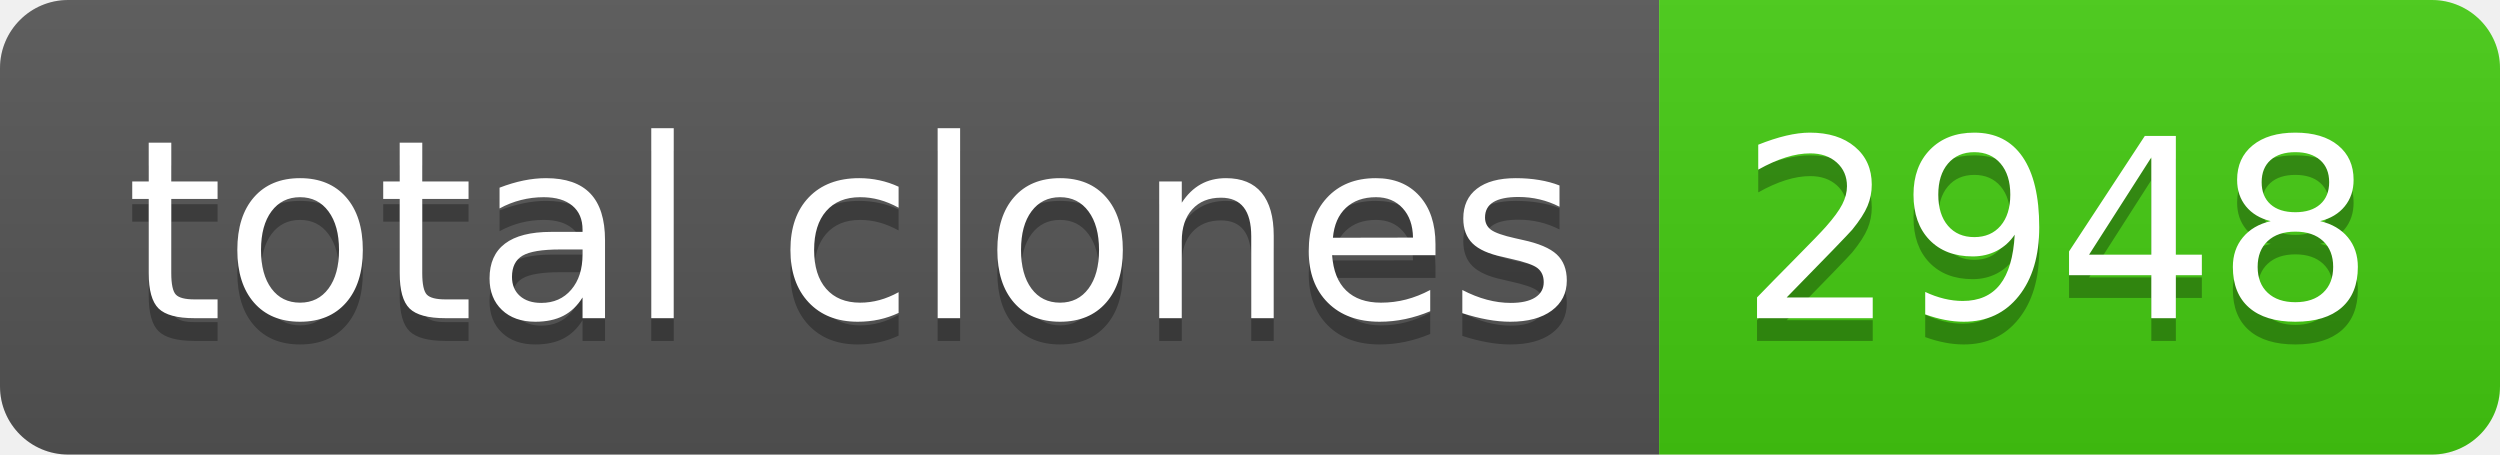
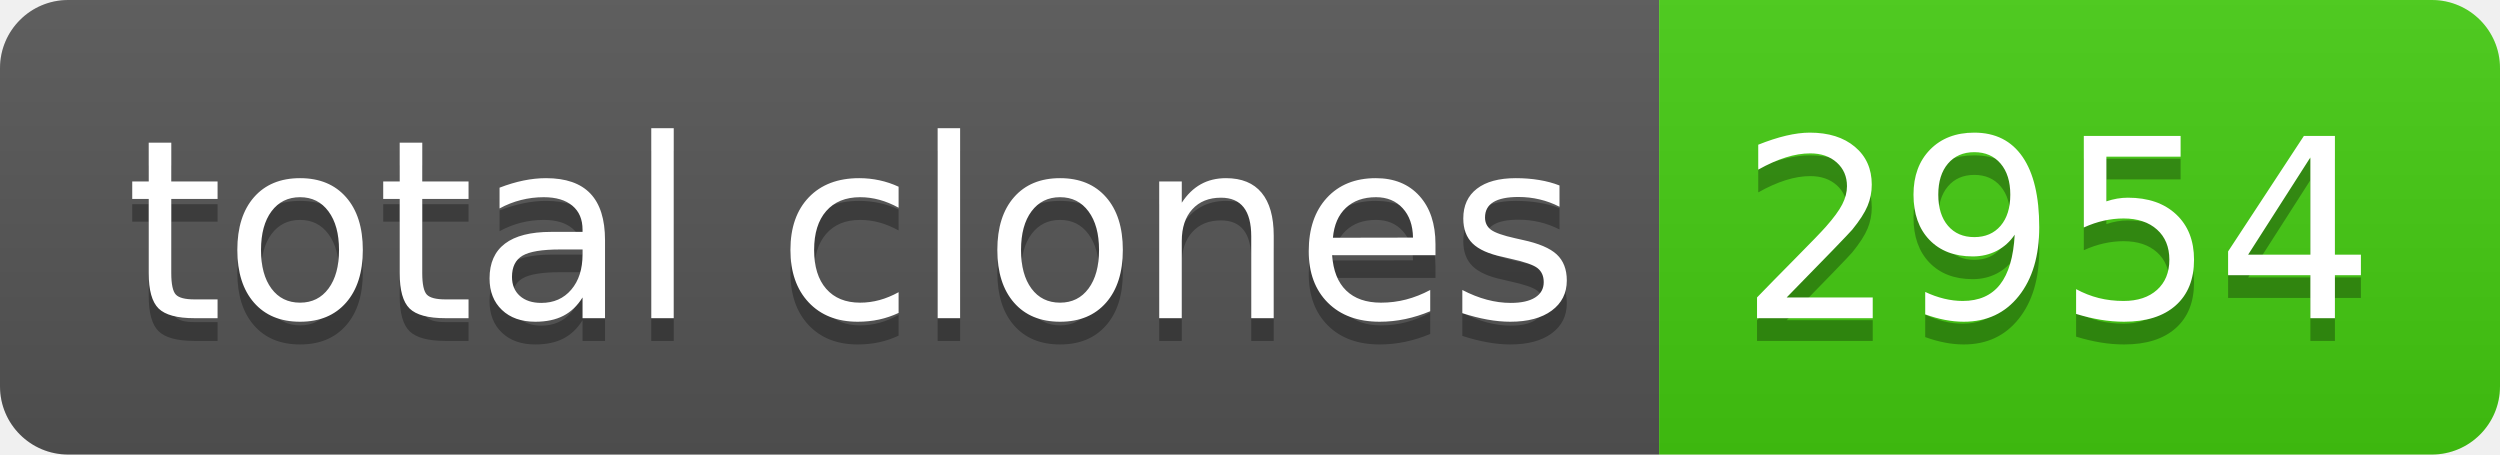
- <svg xmlns="http://www.w3.org/2000/svg" width="110" height="20" role="img" aria-label="total clones: 2948">
+ <svg xmlns="http://www.w3.org/2000/svg" width="110" height="20" role="img" aria-label="total clones: 2954">
  <linearGradient id="s" x2="0" y2="100%">
    <stop offset="0" stop-color="#bbb" stop-opacity=".1" />
    <stop offset="1" stop-opacity=".1" />
  </linearGradient>
  <clipPath id="r">
    <rect width="110" height="20" rx="3" fill="#fff" />
  </clipPath>
  <g clip-path="url(#r)">
    <rect width="73" height="20" fill="#555" />
    <rect x="73" width="37" height="20" fill="#4c1" />
    <rect width="110" height="20" fill="url(#s)" />
  </g>
  <g fill="#fff" text-anchor="middle" font-family="Verdana,Geneva,DejaVu Sans,sans-serif" text-rendering="geometricPrecision" font-size="110">
    <text aria-hidden="true" x="375" y="150" fill="#010101" fill-opacity=".3" transform="scale(.1)" textLength="630">total clones</text>
    <text x="375" y="140" transform="scale(.1)" fill="#fff" textLength="630">total clones</text>
-     <text aria-hidden="true" x="905" y="150" fill="#010101" fill-opacity=".3" transform="scale(.1)" textLength="270">2948</text>
-     <text x="905" y="140" transform="scale(.1)" fill="#fff" textLength="270">2948</text>
+     <text aria-hidden="true" x="905" y="150" fill="#010101" fill-opacity=".3" transform="scale(.1)" textLength="270">2954</text>
+     <text x="905" y="140" transform="scale(.1)" fill="#fff" textLength="270">2954</text>
  </g>
</svg>
